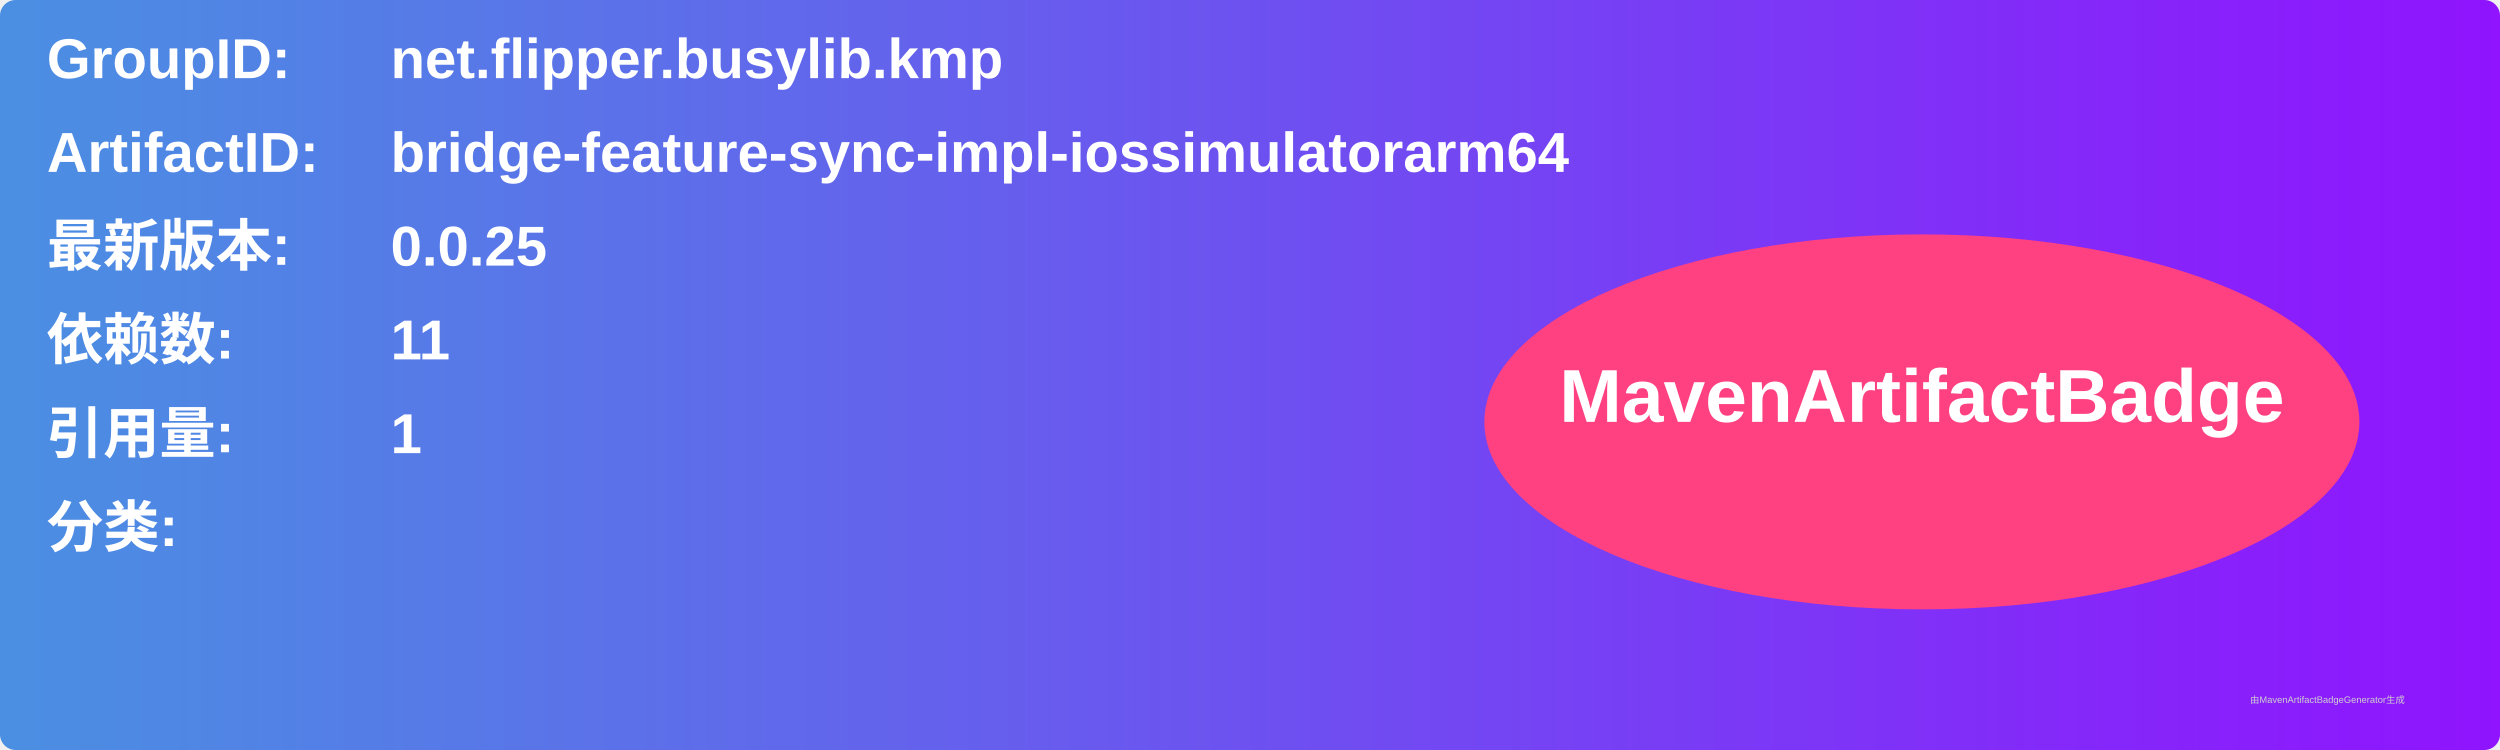
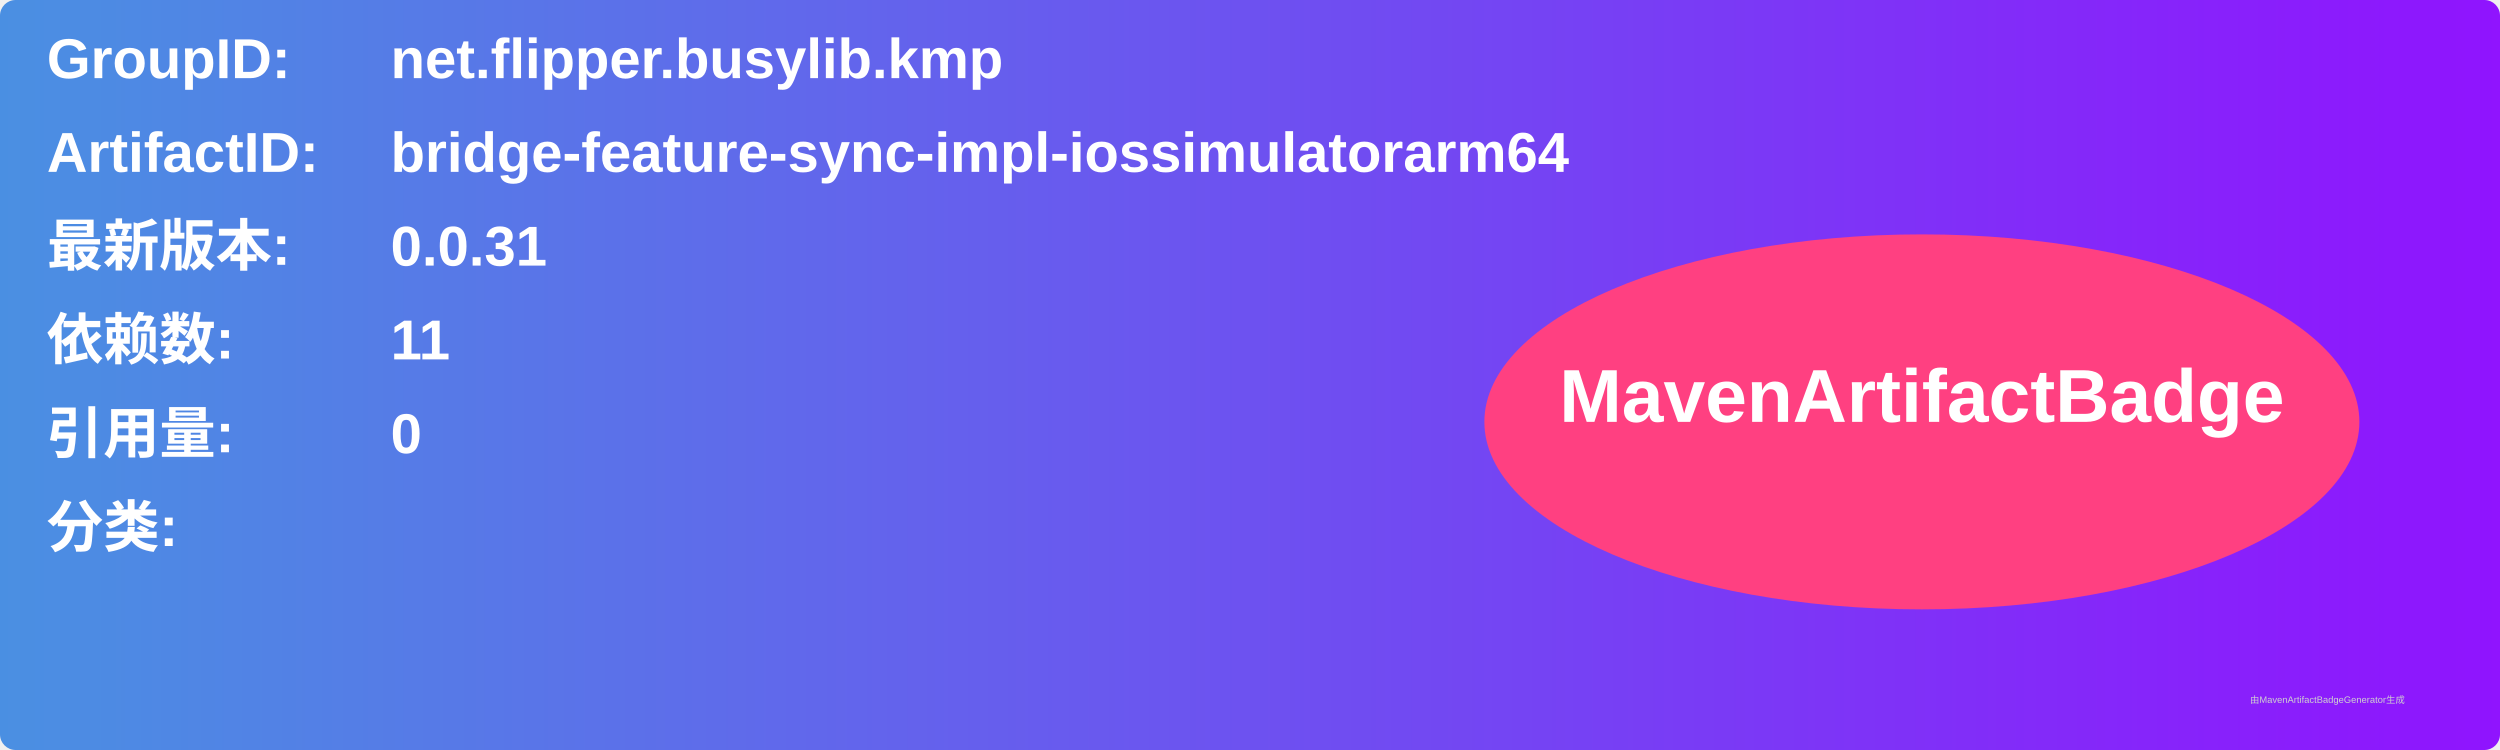
<svg xmlns="http://www.w3.org/2000/svg" width="800" height="240" viewBox="0 0 800 240">
  <linearGradient id="grad" x1="0%" y1="0%" x2="100%" y2="0%">
    <stop offset="0%" stop-color="#4a90e2" />
    <stop offset="100%" stop-color="#9013fe" />
  </linearGradient>
  <rect width="100%" height="100%" rx="5" ry="5" fill="url(#grad)" />
  <g transform="translate(15, 15)">
    <text x="0" y="10" font-family="Arial" font-size="18" fill="white" font-weight="bold" width="260">GroupID:</text>
    <text x="110" y="10" font-family="Arial" font-size="18" fill="white" font-weight="bold" width="460">net.flipper.busylib.kmp</text>
    <text x="0" y="40" font-family="Arial" font-size="18" fill="white" font-weight="bold" width="260">ArtifactID:</text>
    <text x="110" y="40" font-family="Arial" font-size="18" fill="white" font-weight="bold" width="460">bridge-feature-sync-impl-iossimulatorarm64</text>
    <text x="0" y="70" font-family="Arial" font-size="18" fill="white" font-weight="bold">最新版本:</text>
    <text x="110" y="70" font-family="Arial" font-size="18" fill="white" font-weight="bold">
-       <tspan font-weight="bold">0.0.25</tspan>
+       <tspan font-weight="bold">0.0.31</tspan>
    </text>
    <text x="0" y="100" font-family="Arial" font-size="18" fill="white" font-weight="bold">依赖数: </text>
    <text x="110" y="100" font-family="Arial" font-size="18" fill="white">
      <tspan font-weight="bold">11</tspan>
    </text>
    <text x="0" y="130" font-family="Arial" font-size="18" fill="white" font-weight="bold">引用量: </text>
    <text x="110" y="130" font-family="Arial" font-size="18" fill="white">
-       <tspan font-weight="bold">1</tspan>
+       <tspan font-weight="bold">0</tspan>
    </text>
    <text x="0" y="160" font-family="Arial" font-size="18" fill="white" font-weight="bold">分类:</text>
    <text x="10" y="190" font-family="Arial" font-size="10" fill="white">
      <tspan font-weight="bold" />
    </text>
    <ellipse cx="600" cy="120" rx="140" ry="60" fill="#ff4081" />
    <text x="600" y="120" text-anchor="middle" font-family="Arial" font-size="24" fill="white" font-weight="bold">MavenArtifactBadge</text>
  </g>
  <text x="720" y="225" font-family="Arial" font-size="3" fill="#d0d0d0">由MavenArtifactBadgeGenerator生成</text>
</svg>
